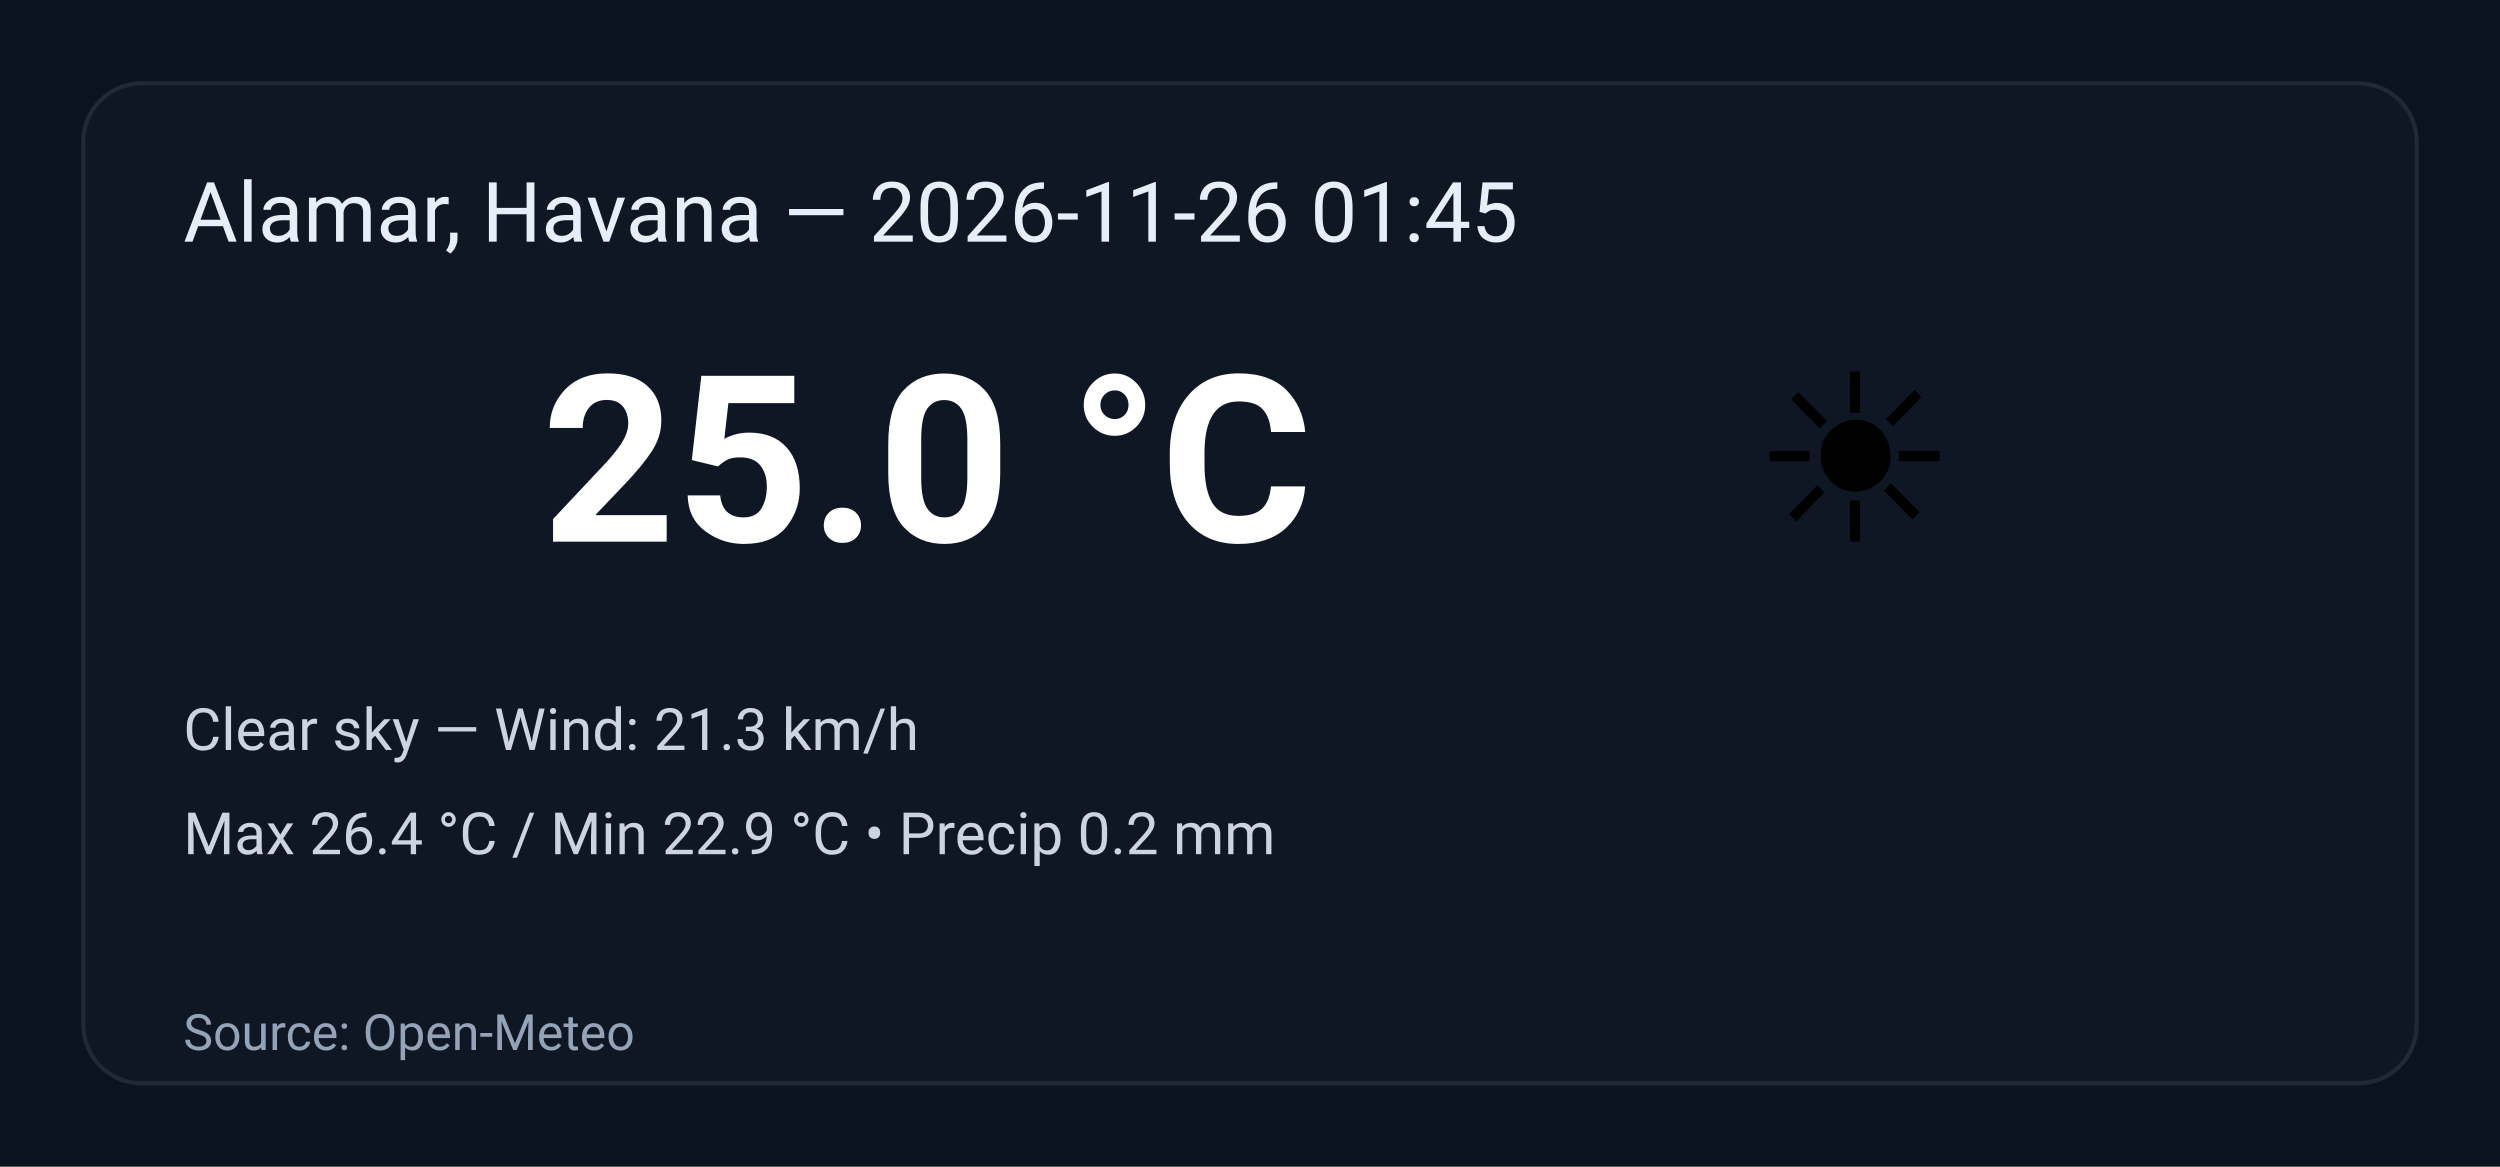
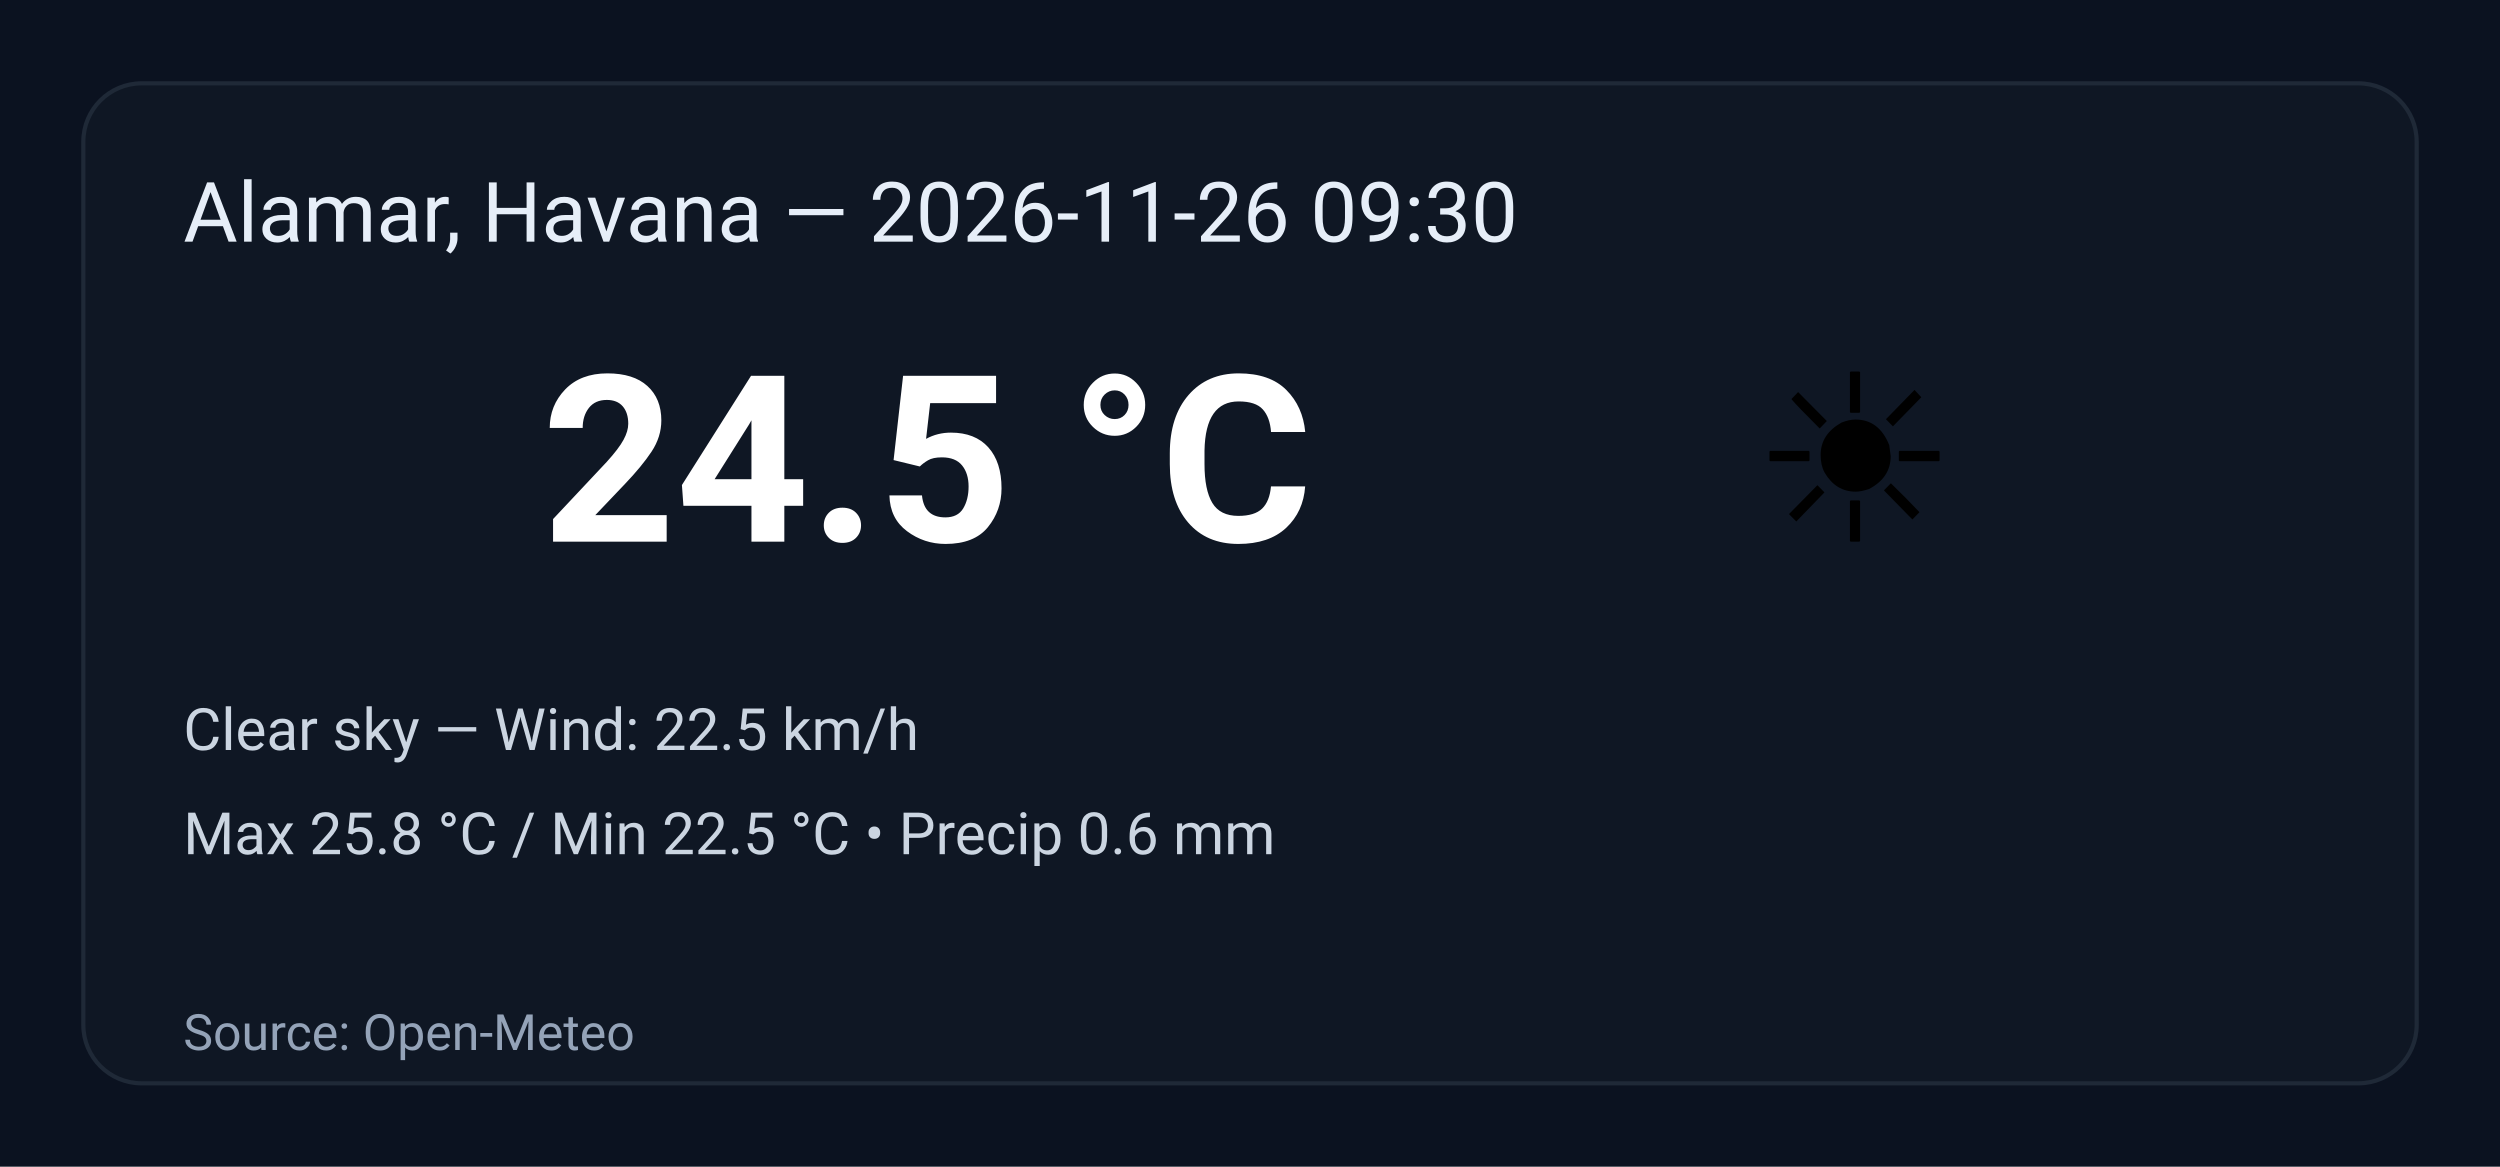
<svg xmlns="http://www.w3.org/2000/svg" width="600" height="280" viewBox="0 0 600 280" role="img" aria-label="Weather summary">
  <style>
    .bg { fill: #0b1220; }
    .card { fill: #0f1724; stroke: #1f2937; stroke-width:1; rx:14; }
    .title { font: 20px 'Segoe UI', Roboto, Arial; fill: #e6eef8; }
    .temp { font: 56px 'Segoe UI', Roboto, Arial; fill: #ffffff; font-weight:700; }
    .emoji { font-size:56px; }
    .meta { font: 14px 'Segoe UI', Roboto, Arial; fill: #cbd5e1; }
    .foot { font: 12px 'Segoe UI', Roboto, Arial; fill: #94a3b8; }
  </style>
  <rect class="bg" width="100%" height="100%" rx="0" />
  <g transform="translate(20,20)">
    <rect class="card" x="0" y="0" width="560" height="240" rx="12" />
-     <text class="title" x="24" y="38">Alamar, Havana — 2026-11-26 01:45</text>
+     <text class="title" x="24" y="38">Alamar, Havana — 2026-11-26 09:30</text>
    <text class="emoji" x="400" y="110">☀️</text>
-     <text class="temp" x="110" y="110">25.0 °C</text>
-     <text class="meta" x="24" y="160">Clear sky — Wind: 21.3 km/h</text>
-     <text class="meta" x="24" y="185">Max 26.4 °C / Min 22.9 °C  •  Precip 0.2 mm</text>
+     <text class="temp" x="110" y="110">24.5 °C</text>
+     <text class="meta" x="24" y="160">Clear sky — Wind: 22.5 km/h</text>
+     <text class="meta" x="24" y="185">Max 25.8 °C / Min 22.5 °C  •  Precip 0.6 mm</text>
    <text class="foot" x="24" y="232">Source: Open-Meteo</text>
  </g>
</svg>
